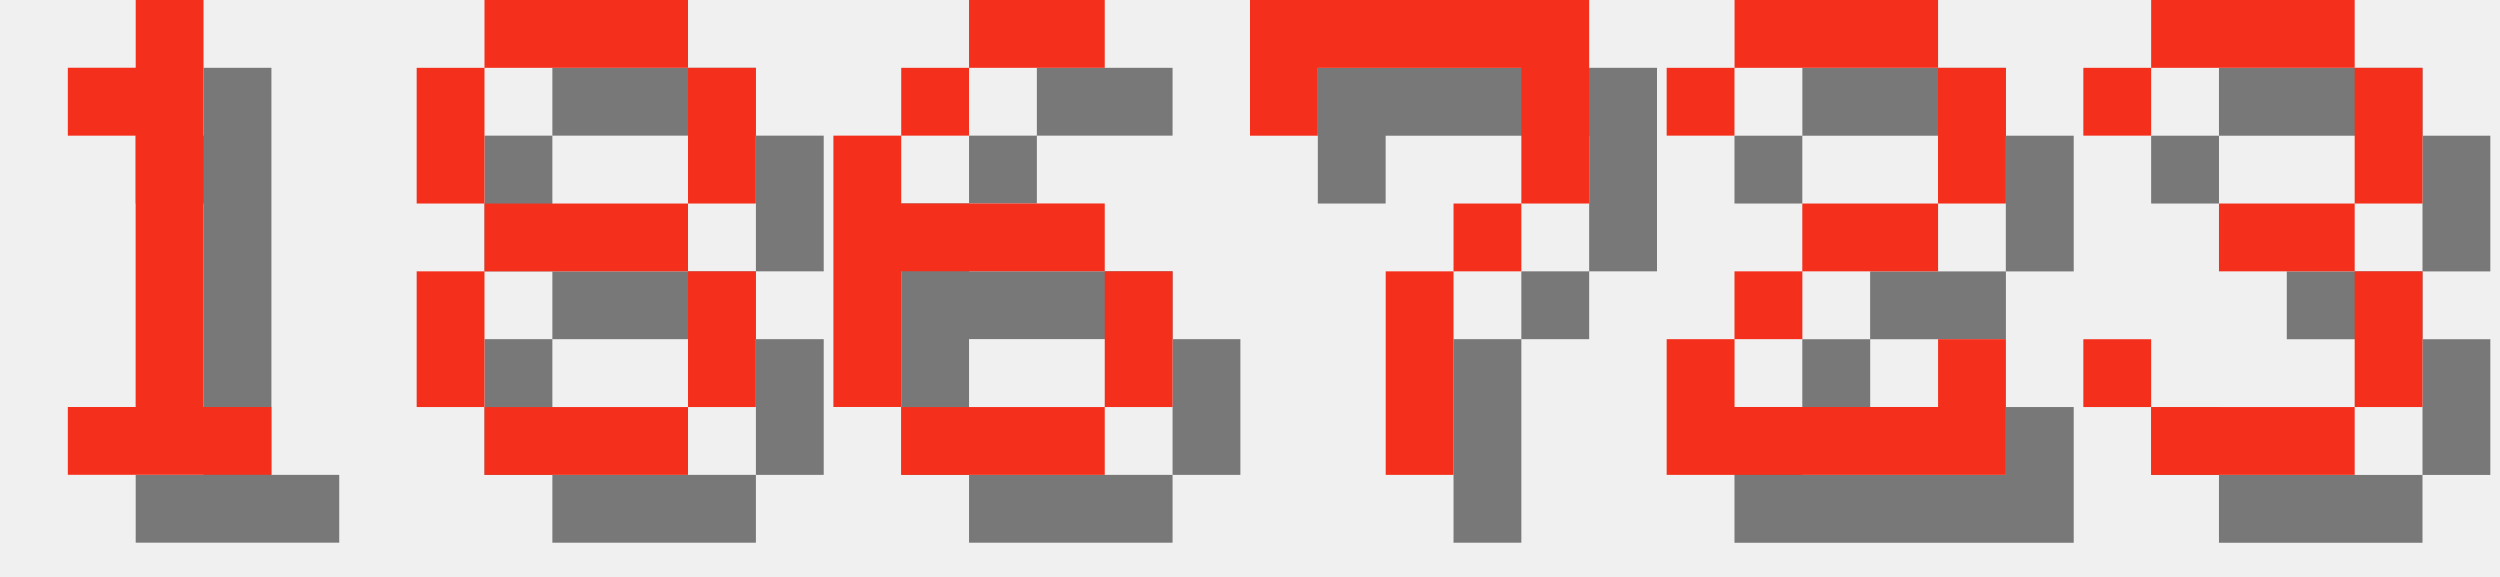
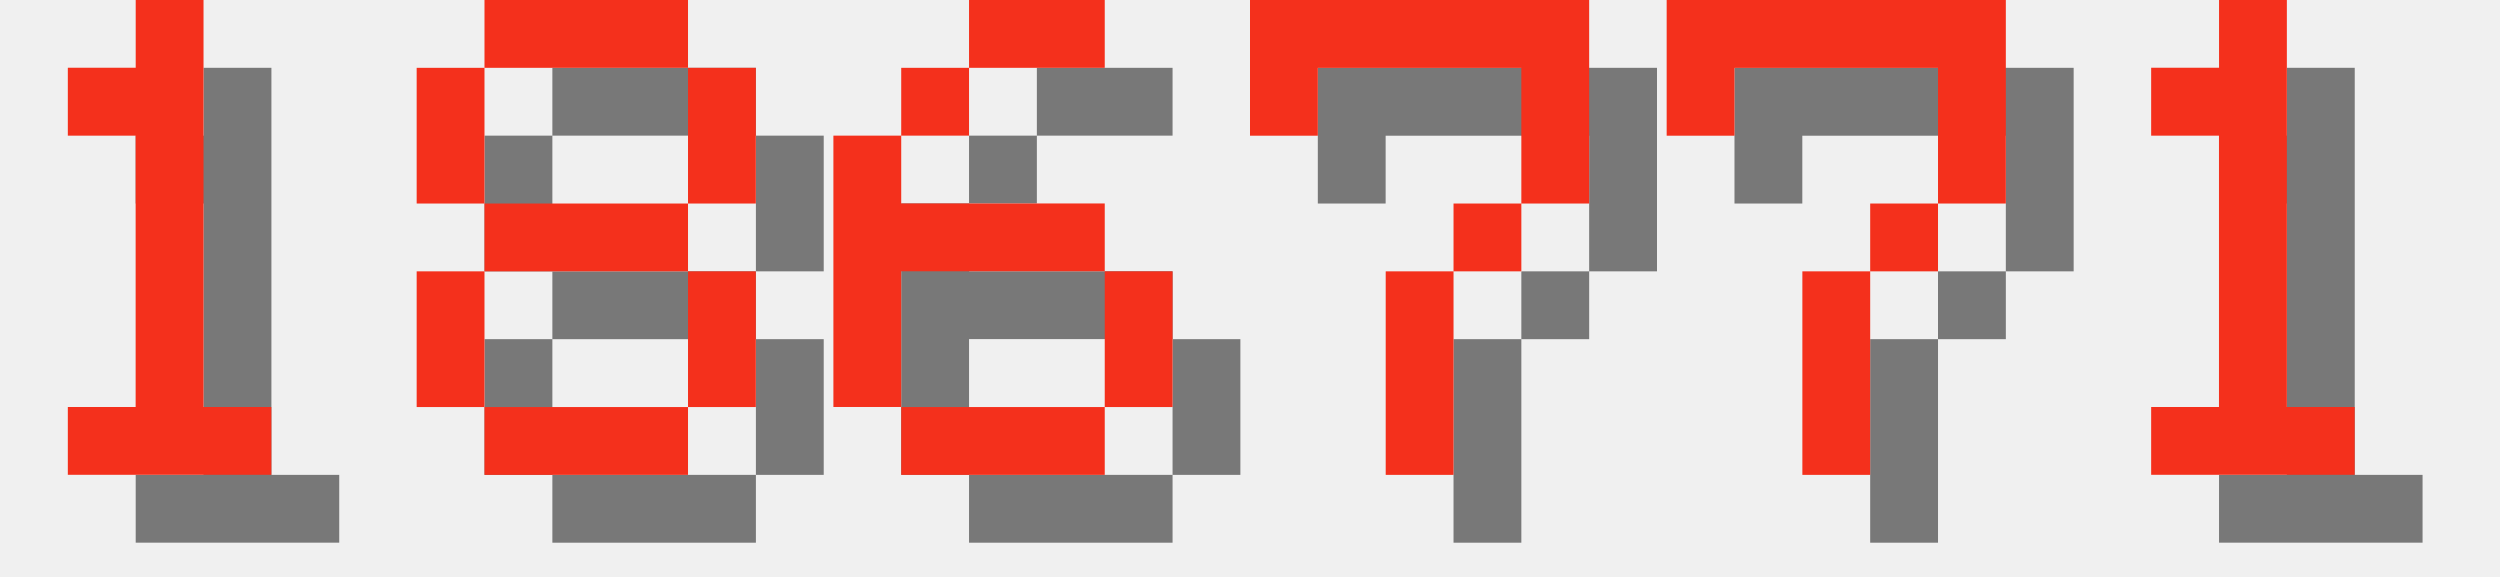
<svg xmlns="http://www.w3.org/2000/svg" version="1.1" width="156.0" height="36">
  <style>
        .text-foreground {
            fill: #F4301C;
        }
        .text-shadow {
            fill: #000000;
            fill-opacity: 0.5;
        }
    </style>
  <g class="digit" id="digit_1" transform="translate(0.0, 0), scale(4)">
    <path id="digit_1_shadow" class="text-shadow" d="m2.117 2.117v1.058h1.058v4.233h-1.058v1.058h3.175v-1.058h-1.058v-6.35h-1.058v1.058h-1.058z" fill-opacity=".5" style="paint-order:stroke fill markers" />
    <path id="digit_1_fg" class="text-foreground" d="m1.058 1.058v1.058h1.058v4.233h-1.058v1.058h3.175v-1.058h-1.058v-6.35h-1.058v1.058h-1.058z" fill="#fff" style="paint-order:stroke fill markers" />
  </g>
  <g class="digit" id="digit_8" transform="translate(26.0, 0), scale(4)">
    <path id="digit_8_shadow" class="text-shadow" d="m2.117 1.058v1.058h3.175v-1.058h-3.175zm3.175 1.058v2.117h1.058v-2.117h-1.058zm0 2.117h-3.175v1.058h3.175v-1.058zm0 1.058v2.117h1.058v-2.117h-1.058zm0 2.117h-3.175v1.058h3.175v-1.058zm-3.175 0v-2.117h-1.058v2.117h1.058zm0-3.175v-2.117h-1.058v2.117h1.058z" fill-opacity=".5" style="paint-order:stroke fill markers" />
    <path id="digit_8_fg" class="text-foreground" d="m1.058 0v1.058h3.175v-1.058h-3.175zm3.175 1.058v2.117h1.058v-2.117h-1.058zm0 2.117h-3.175v1.058h3.175v-1.058zm0 1.058v2.117h1.058v-2.117h-1.058zm0 2.117h-3.175v1.058h3.175v-1.058zm-3.175 0v-2.117h-1.058v2.117h1.058zm0-3.175v-2.117h-1.058v2.117h1.058z" fill="#fff" style="paint-order:stroke fill markers" />
  </g>
  <g class="digit" id="digit_6" transform="translate(52.0, 0), scale(4)">
    <path id="digit_6_shadow" class="text-shadow" d="m3.175 1.058v1.058h2.117v-1.058h-2.117zm0 1.058h-1.058v1.058h1.058v-1.058zm-1.058 1.058h-1.058v4.233h1.058v-2.117h3.175v-1.058h-3.175v-1.058zm3.175 2.117v2.117h1.058v-2.117h-1.058zm0 2.117h-3.175v1.058h3.175v-1.058z" fill-opacity=".5" style="paint-order:stroke fill markers" />
    <path id="digit_6_fg" class="text-foreground" d="m2.117 0v1.058h2.117v-1.058h-2.117zm0 1.058h-1.058v1.058h1.058v-1.058zm-1.058 1.058h-1.058v4.233h1.058v-2.117h3.175v-1.058h-3.175v-1.058zm3.175 2.117v2.117h1.058v-2.117h-1.058zm0 2.117h-3.175v1.058h3.175v-1.058z" fill="#fff" style="paint-order:stroke fill markers" />
  </g>
  <g class="digit" id="digit_7" transform="translate(78.0, 0), scale(4)">
    <path id="digit_7_shadow" class="text-shadow" d="m1.058 1.058 2e-6 2.117h1.058v-1.058h3.175v1.058l2e-7 1.058h-1.058v1.058h-1.058l4e-7 3.175 1.058 1e-7v-3.175h1.058v-1.058h1.058l5e-7 -1.058v-2.117z" fill-opacity=".5" style="paint-order:stroke fill markers" />
    <path id="digit_7_fg" class="text-foreground" d="m0 0 2e-6 2.117h1.058v-1.058h3.175v1.058l2e-7 1.058h-1.058v1.058h-1.058l4e-7 3.175 1.058 1e-7v-3.175h1.058v-1.058h1.058l5e-7 -1.058v-2.117z" fill="#fff" style="paint-order:stroke fill markers" />
  </g>
-   <g class="digit" id="digit_2" transform="translate(104.0, 0), scale(4)">
-     <path id="digit_2_shadow" class="text-shadow" d="m1.058 2.117v1.058h1.058v-1.058h3.175v2.117h-2.117v1.058h-1.058v1.058h-1.058v2.117h5.292v-2.117h-1.058v1.058h-3.175v-1.058h1.058v-1.058h2.117v-1.058h1.058v-2.117h-1.058v-1.058h-3.175v1.058h-1.058z" fill-opacity=".5" style="paint-order:stroke fill markers" />
-     <path id="digit_2_fg" class="text-foreground" d="m0 1.058v1.058h1.058v-1.058h3.175v2.117h-2.117v1.058h-1.058v1.058h-1.058v2.117h5.292v-2.117h-1.058v1.058h-3.175v-1.058h1.058v-1.058h2.117v-1.058h1.058v-2.117h-1.058v-1.058h-3.175v1.058h-1.058z" fill="#fff" style="paint-order:stroke fill markers" />
+   <g class="digit" id="digit_7" transform="translate(104.0, 0), scale(4)">
+     <path id="digit_7_shadow" class="text-shadow" d="m1.058 1.058 2e-6 2.117h1.058v-1.058h3.175v1.058l2e-7 1.058h-1.058v1.058h-1.058l4e-7 3.175 1.058 1e-7v-3.175h1.058v-1.058h1.058l5e-7 -1.058v-2.117z" fill-opacity=".5" style="paint-order:stroke fill markers" />
+     <path id="digit_7_fg" class="text-foreground" d="m0 0 2e-6 2.117h1.058v-1.058h3.175v1.058l2e-7 1.058h-1.058v1.058h-1.058l4e-7 3.175 1.058 1e-7v-3.175h1.058v-1.058h1.058l5e-7 -1.058v-2.117z" fill="#fff" style="paint-order:stroke fill markers" />
  </g>
-   <g class="digit" id="digit_3" transform="translate(130.0, 0), scale(4)">
-     <path id="digit_3_shadow" class="text-shadow" d="m1.058 2.117v1.058h1.058v-1.058h3.175v2.117h-2.117v1.058h2.117v2.117h-3.175v-1.058h-1.058v1.058h1.058v1.058h3.175v-1.058h1.058v-2.117h-1.058v-1.058h1.058v-2.117h-1.058v-1.058h-3.175v1.058h-1.058z" fill-opacity=".5" style="paint-order:stroke fill markers" />
-     <path id="digit_3_fg" class="text-foreground" d="m0 1.058v1.058h1.058v-1.058h3.175v2.117h-2.117v1.058h2.117v2.117h-3.175v-1.058h-1.058v1.058h1.058v1.058h3.175v-1.058h1.058v-2.117h-1.058v-1.058h1.058v-2.117h-1.058v-1.058h-3.175v1.058h-1.058z" fill="#fff" style="paint-order:stroke fill markers" />
+   <g class="digit" id="digit_1" transform="translate(130.0, 0), scale(4)">
+     <path id="digit_1_shadow" class="text-shadow" d="m2.117 2.117v1.058h1.058v4.233h-1.058v1.058h3.175v-1.058h-1.058v-6.35h-1.058v1.058h-1.058z" fill-opacity=".5" style="paint-order:stroke fill markers" />
+     <path id="digit_1_fg" class="text-foreground" d="m1.058 1.058v1.058h1.058v4.233h-1.058v1.058h3.175v-1.058h-1.058v-6.35h-1.058v1.058h-1.058z" fill="#fff" style="paint-order:stroke fill markers" />
  </g>
</svg>
